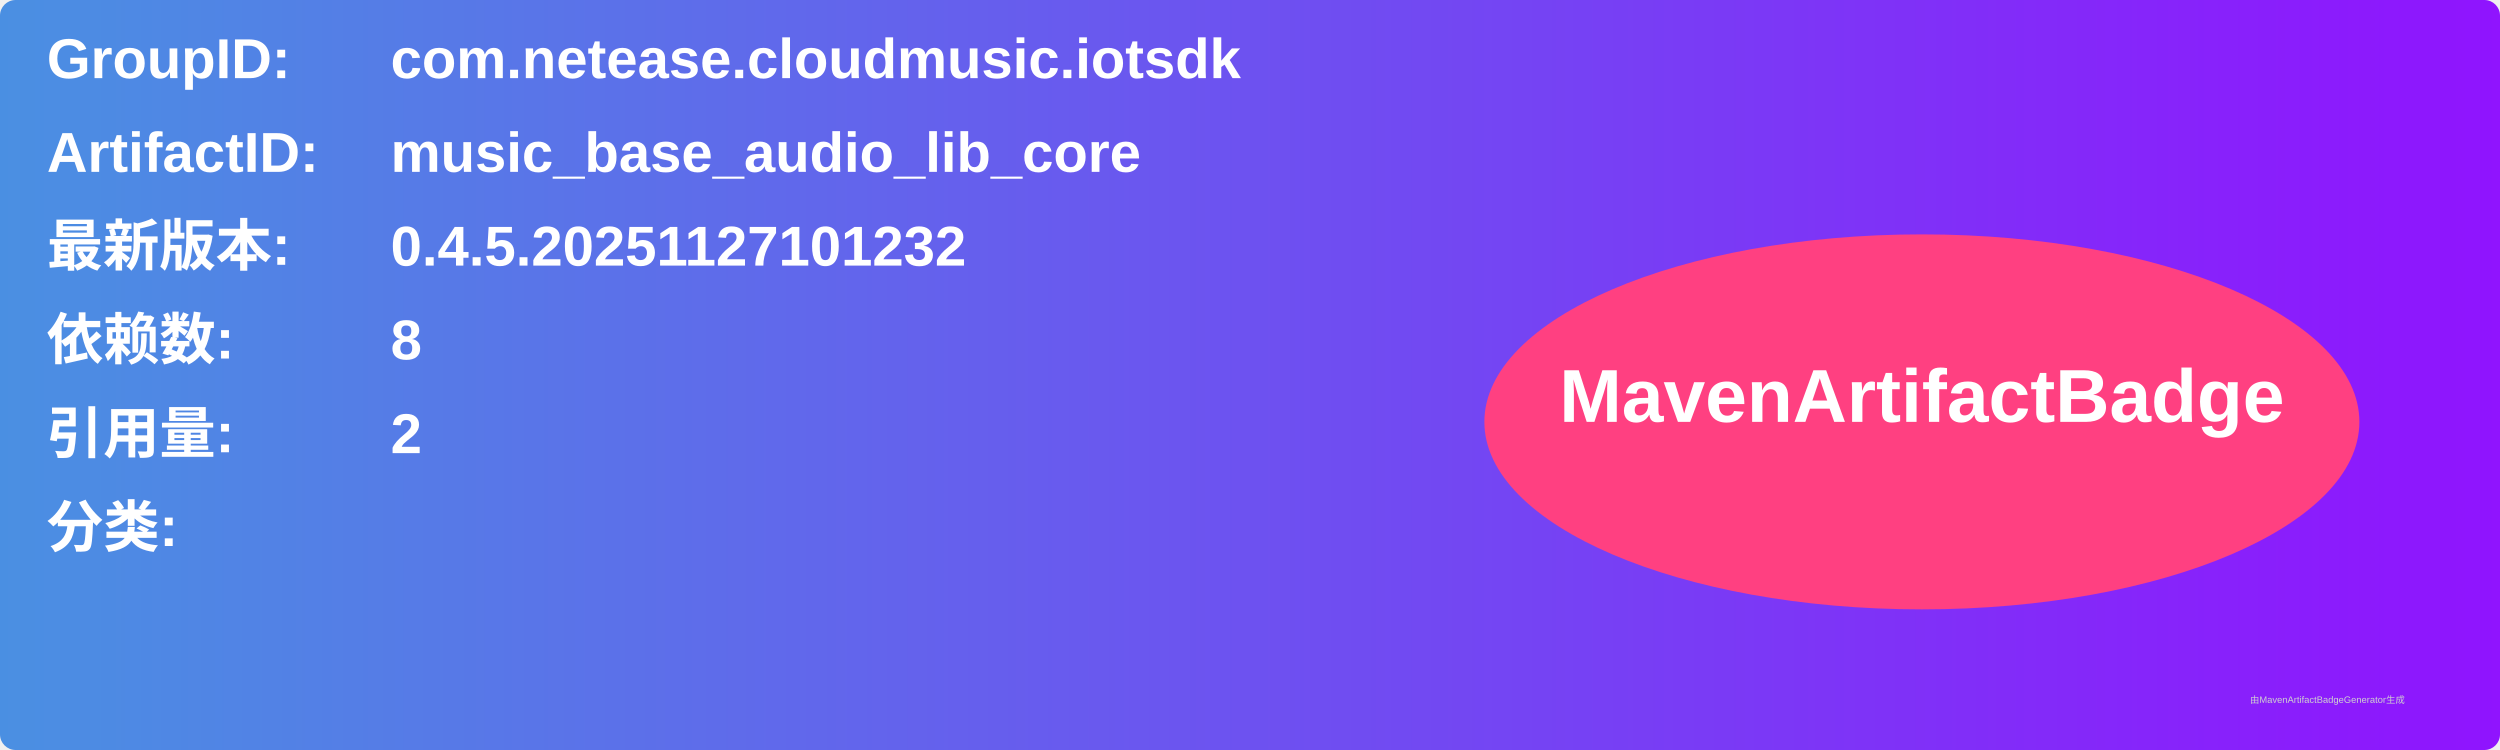
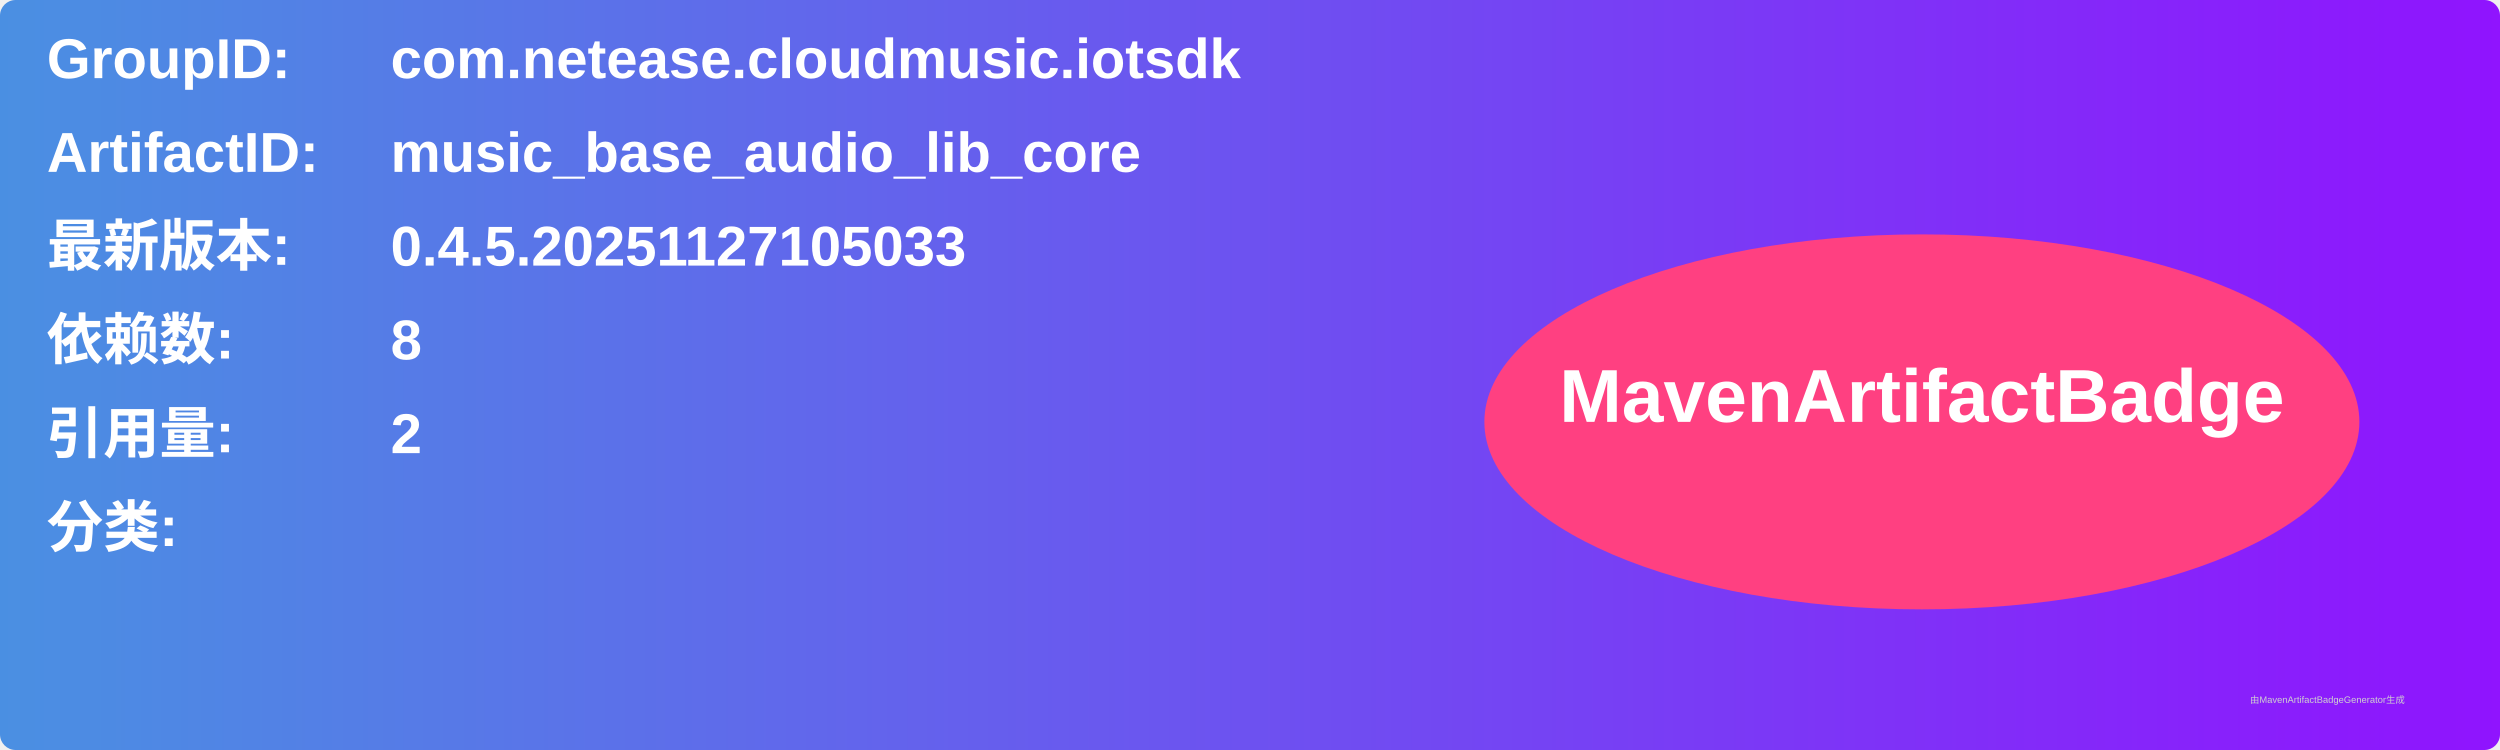
<svg xmlns="http://www.w3.org/2000/svg" width="800" height="240" viewBox="0 0 800 240">
  <linearGradient id="grad" x1="0%" y1="0%" x2="100%" y2="0%">
    <stop offset="0%" stop-color="#4a90e2" />
    <stop offset="100%" stop-color="#9013fe" />
  </linearGradient>
  <rect width="100%" height="100%" rx="5" ry="5" fill="url(#grad)" />
  <g transform="translate(15, 15)">
    <text x="0" y="10" font-family="Arial" font-size="18" fill="white" font-weight="bold" width="260">GroupID:</text>
    <text x="110" y="10" font-family="Arial" font-size="18" fill="white" font-weight="bold" width="460">com.netease.cloudmusic.iotsdk</text>
    <text x="0" y="40" font-family="Arial" font-size="18" fill="white" font-weight="bold" width="260">ArtifactID:</text>
    <text x="110" y="40" font-family="Arial" font-size="18" fill="white" font-weight="bold" width="460">music_base_audio_lib_core</text>
    <text x="0" y="70" font-family="Arial" font-size="18" fill="white" font-weight="bold">最新版本:</text>
    <text x="110" y="70" font-family="Arial" font-size="18" fill="white" font-weight="bold">
-       <tspan font-weight="bold">0.4.5.20251127101232</tspan>
+       <tspan font-weight="bold">0.4.5.20251127105033</tspan>
    </text>
    <text x="0" y="100" font-family="Arial" font-size="18" fill="white" font-weight="bold">依赖数: </text>
    <text x="110" y="100" font-family="Arial" font-size="18" fill="white">
      <tspan font-weight="bold">8</tspan>
    </text>
    <text x="0" y="130" font-family="Arial" font-size="18" fill="white" font-weight="bold">引用量: </text>
    <text x="110" y="130" font-family="Arial" font-size="18" fill="white">
      <tspan font-weight="bold">2</tspan>
    </text>
    <text x="0" y="160" font-family="Arial" font-size="18" fill="white" font-weight="bold">分类:</text>
    <text x="10" y="190" font-family="Arial" font-size="10" fill="white">
      <tspan font-weight="bold" />
    </text>
    <ellipse cx="600" cy="120" rx="140" ry="60" fill="#ff4081" />
    <text x="600" y="120" text-anchor="middle" font-family="Arial" font-size="24" fill="white" font-weight="bold">MavenArtifactBadge</text>
  </g>
  <text x="720" y="225" font-family="Arial" font-size="3" fill="#d0d0d0">由MavenArtifactBadgeGenerator生成</text>
</svg>
